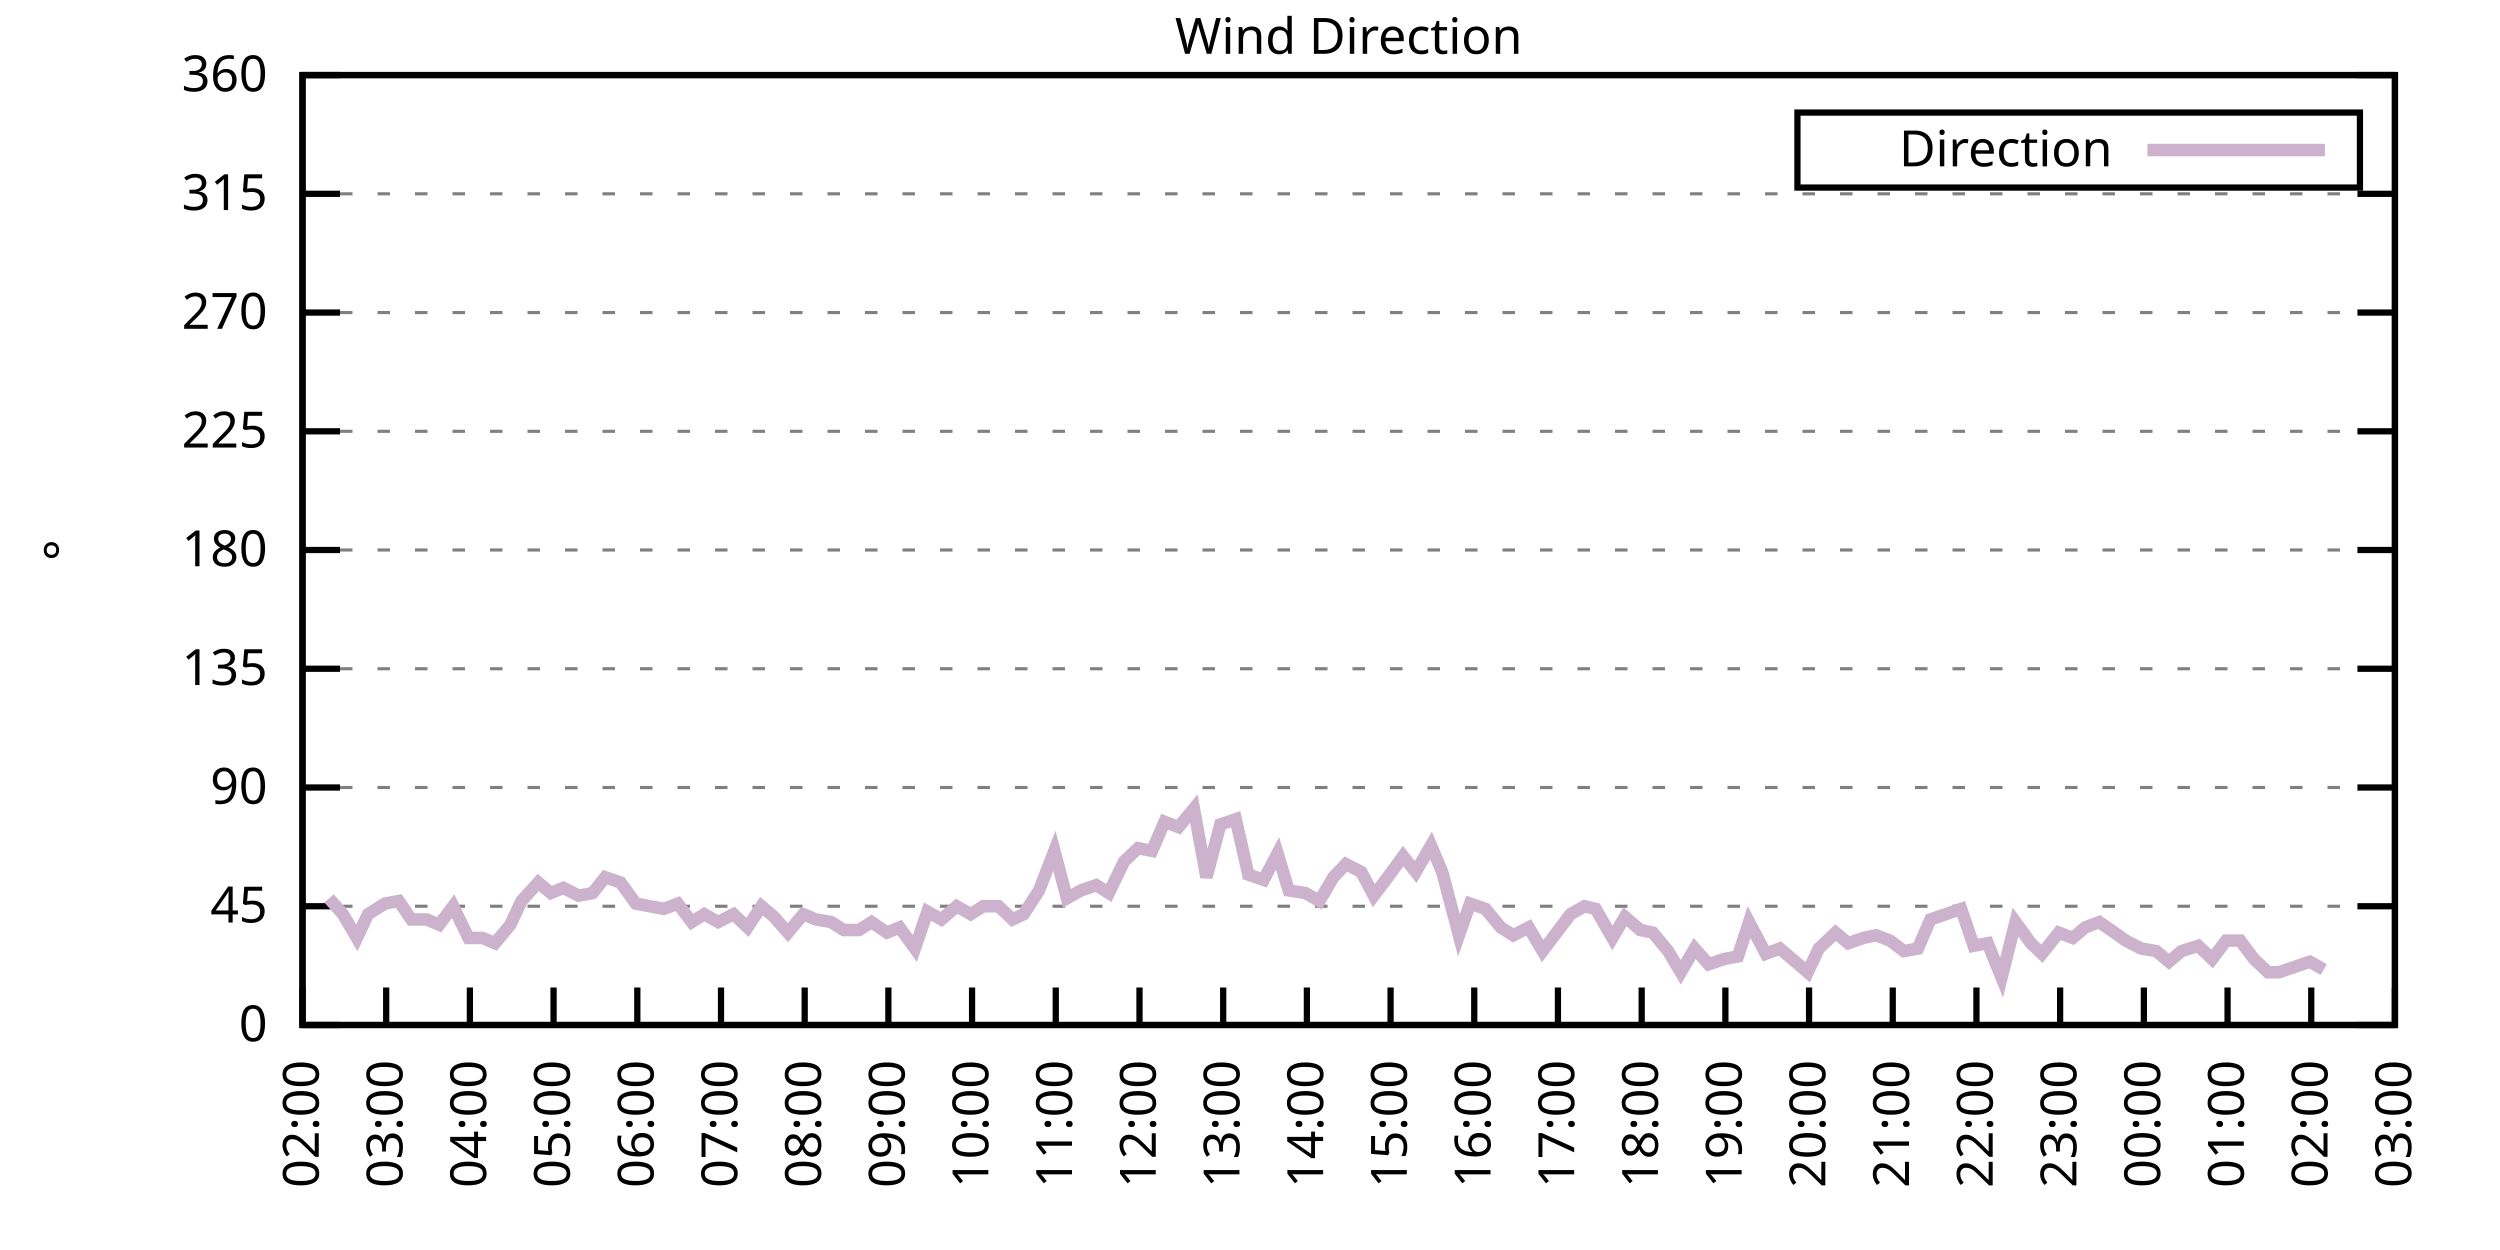
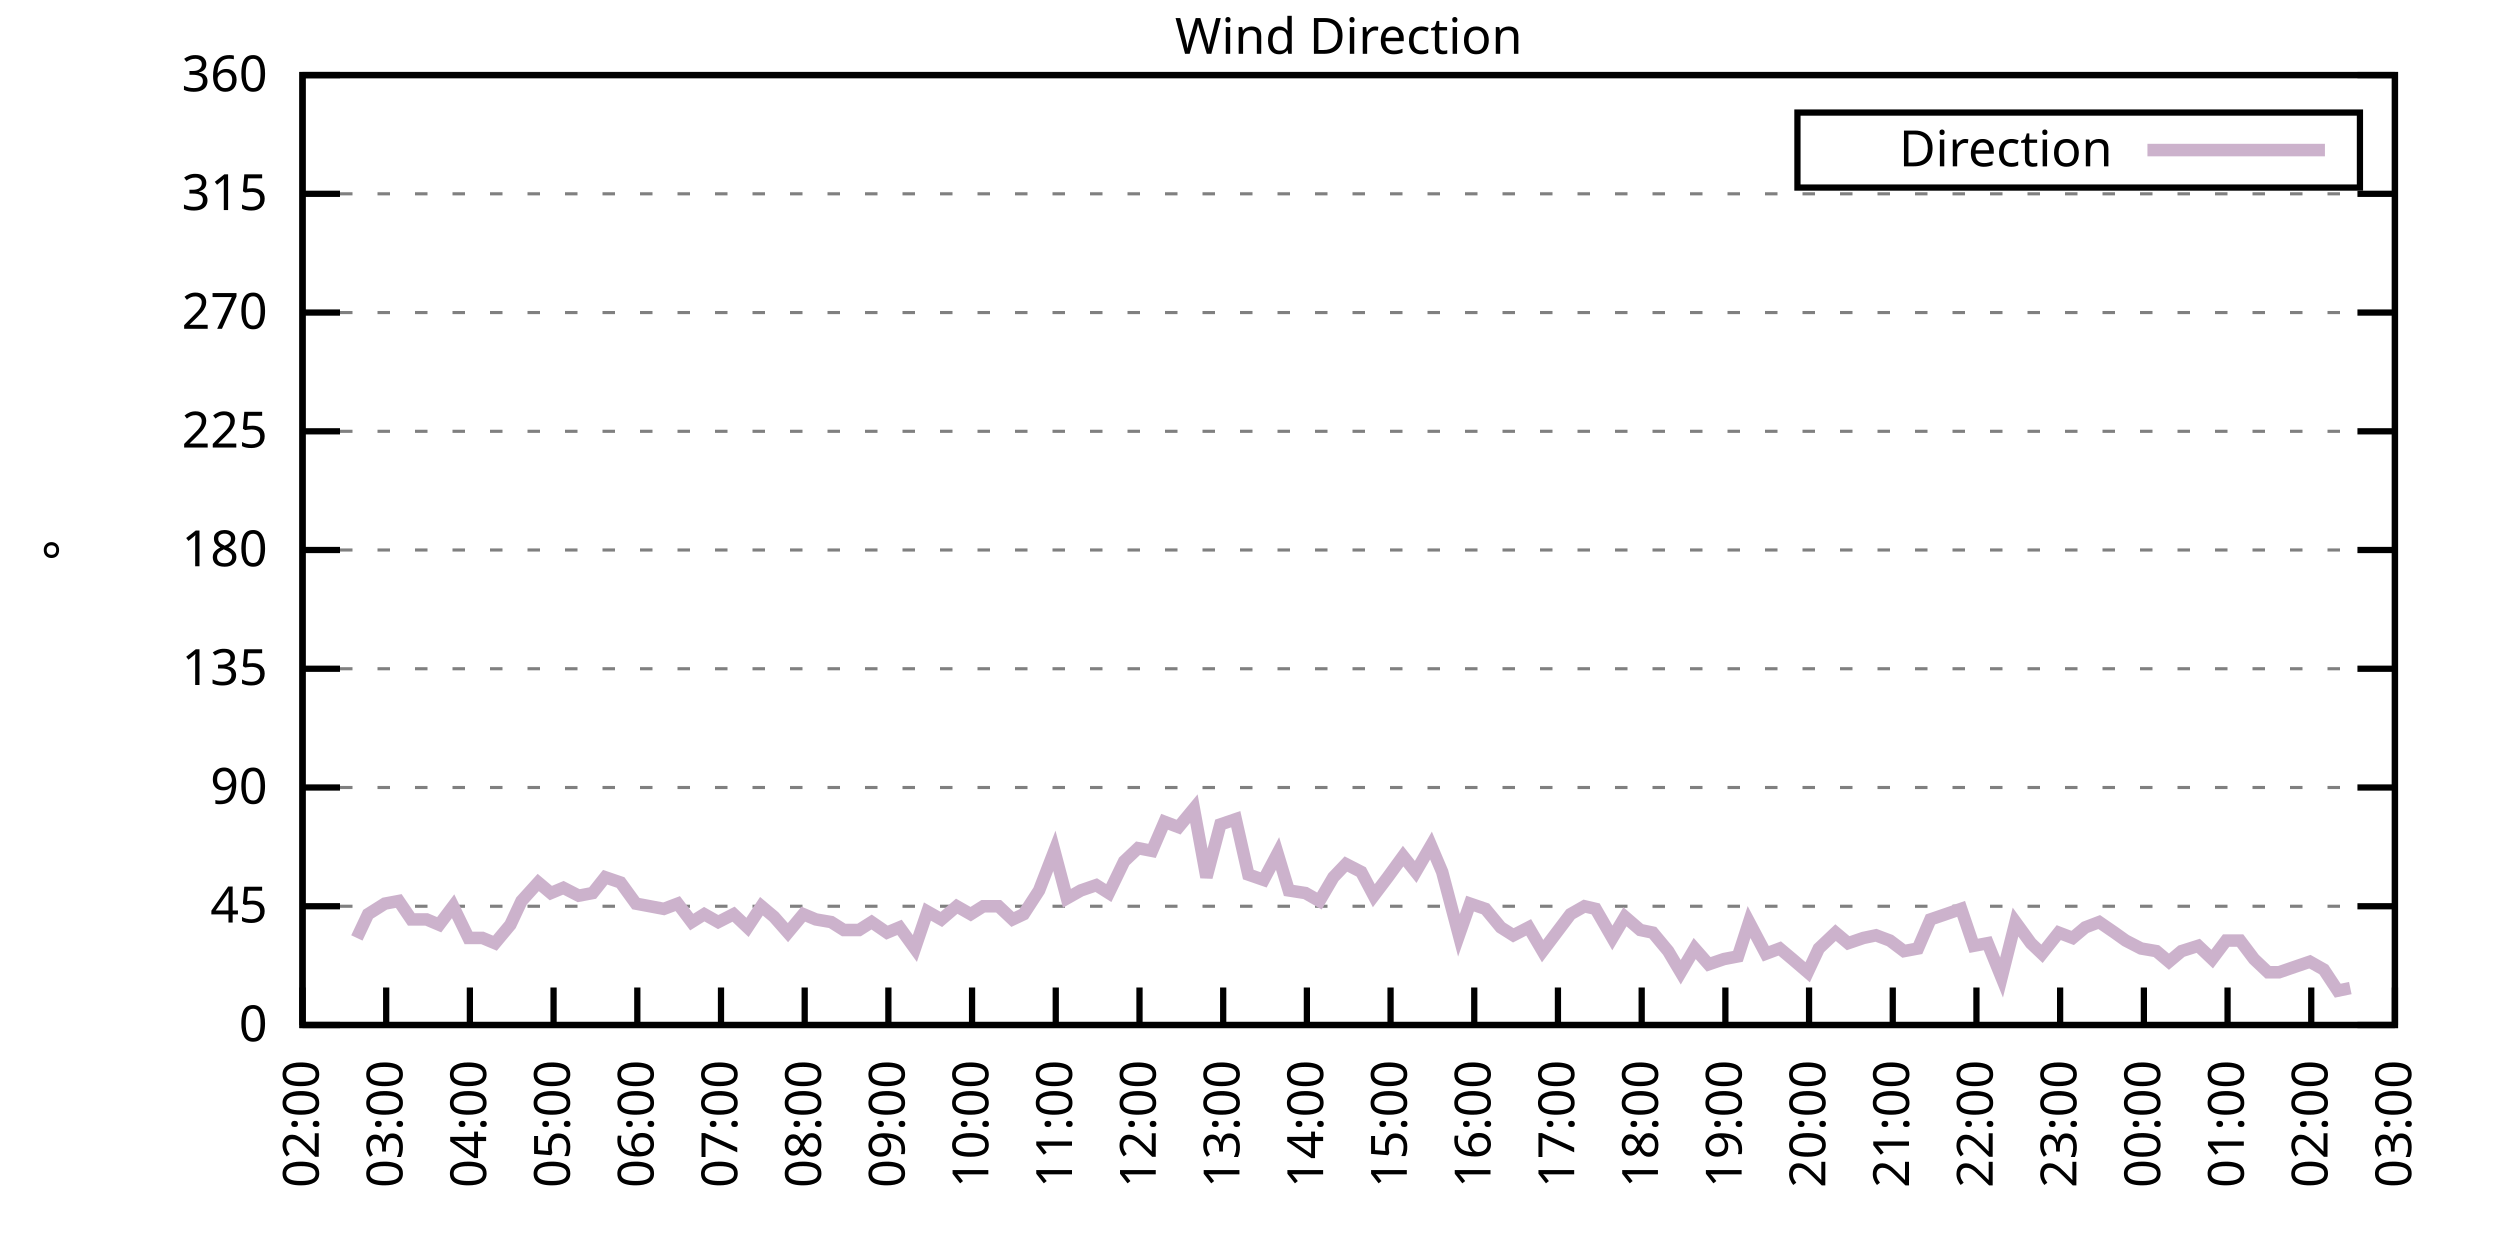
<svg xmlns="http://www.w3.org/2000/svg" xmlns:xlink="http://www.w3.org/1999/xlink" width="400" height="200" viewBox="0 0 400 200">
  <g id="gnuplot_canvas">
    <rect x="0" y="0" width="400" height="200" fill="none" />
    <defs>
      <circle id="gpDot" r="0.5" stroke-width="0.5" stroke="currentColor" />
      <path id="gpPt0" stroke-width="0.333" stroke="currentColor" d="M-1,0 h2 M0,-1 v2" />
      <path id="gpPt1" stroke-width="0.333" stroke="currentColor" d="M-1,-1 L1,1 M1,-1 L-1,1" />
      <path id="gpPt2" stroke-width="0.333" stroke="currentColor" d="M-1,0 L1,0 M0,-1 L0,1 M-1,-1 L1,1 M-1,1 L1,-1" />
      <rect id="gpPt3" stroke-width="0.333" stroke="currentColor" x="-1" y="-1" width="2" height="2" />
      <rect id="gpPt4" stroke-width="0.333" stroke="currentColor" fill="currentColor" x="-1" y="-1" width="2" height="2" />
      <circle id="gpPt5" stroke-width="0.333" stroke="currentColor" cx="0" cy="0" r="1" />
      <use xlink:href="#gpPt5" id="gpPt6" fill="currentColor" stroke="none" />
      <path id="gpPt7" stroke-width="0.333" stroke="currentColor" d="M0,-1.33 L-1.33,0.67 L1.33,0.67 z" />
      <use xlink:href="#gpPt7" id="gpPt8" fill="currentColor" stroke="none" />
      <use xlink:href="#gpPt7" id="gpPt9" stroke="currentColor" transform="rotate(180)" />
      <use xlink:href="#gpPt9" id="gpPt10" fill="currentColor" stroke="none" />
      <use xlink:href="#gpPt3" id="gpPt11" stroke="currentColor" transform="rotate(45)" />
      <use xlink:href="#gpPt11" id="gpPt12" fill="currentColor" stroke="none" />
      <path id="gpPt13" stroke-width="0.333" stroke="currentColor" d="M0,1.330 L1.265,0.411 L0.782,-1.067 L-0.782,-1.076 L-1.265,0.411 z" />
      <use xlink:href="#gpPt13" id="gpPt14" fill="currentColor" stroke="none" />
      <filter id="textbox" filterUnits="objectBoundingBox" x="0" y="0" height="1" width="1">
        <feFlood flood-color="white" flood-opacity="1" result="bgnd" />
        <feComposite in="SourceGraphic" in2="bgnd" operator="atop" />
      </filter>
      <filter id="greybox" filterUnits="objectBoundingBox" x="0" y="0" height="1" width="1">
        <feFlood flood-color="lightgrey" flood-opacity="1" result="grey" />
        <feComposite in="SourceGraphic" in2="grey" operator="atop" />
      </filter>
    </defs>
    <g fill="none" color="white" stroke="currentColor" stroke-width="1.00" stroke-linecap="butt" stroke-linejoin="miter">
</g>
    <g fill="none" color="black" stroke="currentColor" stroke-width="1.00" stroke-linecap="butt" stroke-linejoin="miter">
      <g stroke="none" shape-rendering="crispEdges">
        <polygon fill="rgb(255, 255, 255)" points="48.40,164.00 383.18,164.00 383.18,12.02 48.40,12.02 " />
      </g>
    </g>
    <g fill="none" color="black" stroke="currentColor" stroke-width="1.00" stroke-linecap="butt" stroke-linejoin="miter">
</g>
    <g fill="none" color="black" stroke="black" stroke-width="0.50" stroke-linecap="butt" stroke-linejoin="miter">
</g>
    <g fill="none" color="gray" stroke="currentColor" stroke-width="0.50" stroke-linecap="butt" stroke-linejoin="miter">
      <path stroke="gray" stroke-dasharray="2,4" class="gridline" d="M48.40,164.00 L383.19,164.00  " />
    </g>
    <g fill="none" color="gray" stroke="gray" stroke-width="1.00" stroke-linecap="butt" stroke-linejoin="miter">
</g>
    <g fill="none" color="black" stroke="currentColor" stroke-width="1.00" stroke-linecap="butt" stroke-linejoin="miter">
      <path stroke="black" d="M48.40,164.00 L54.40,164.00 M383.19,164.00 L377.19,164.00  " />
      <g transform="translate(42.80,166.60)" stroke="none" fill="black" font-family="Sans" font-size="8.00" text-anchor="end">
        <text>
          <tspan font-family="Sans"> 0</tspan>
        </text>
      </g>
    </g>
    <g fill="none" color="black" stroke="currentColor" stroke-width="1.00" stroke-linecap="butt" stroke-linejoin="miter">
</g>
    <g fill="none" color="black" stroke="black" stroke-width="0.50" stroke-linecap="butt" stroke-linejoin="miter">
</g>
    <g fill="none" color="gray" stroke="currentColor" stroke-width="0.50" stroke-linecap="butt" stroke-linejoin="miter">
      <path stroke="gray" stroke-dasharray="2,4" class="gridline" d="M48.40,145.00 L383.19,145.00  " />
    </g>
    <g fill="none" color="gray" stroke="gray" stroke-width="1.00" stroke-linecap="butt" stroke-linejoin="miter">
</g>
    <g fill="none" color="black" stroke="currentColor" stroke-width="1.00" stroke-linecap="butt" stroke-linejoin="miter">
      <path stroke="black" d="M48.40,145.00 L54.40,145.00 M383.19,145.00 L377.19,145.00  " />
      <g transform="translate(42.80,147.60)" stroke="none" fill="black" font-family="Sans" font-size="8.00" text-anchor="end">
        <text>
          <tspan font-family="Sans"> 45</tspan>
        </text>
      </g>
    </g>
    <g fill="none" color="black" stroke="currentColor" stroke-width="1.00" stroke-linecap="butt" stroke-linejoin="miter">
</g>
    <g fill="none" color="black" stroke="black" stroke-width="0.50" stroke-linecap="butt" stroke-linejoin="miter">
</g>
    <g fill="none" color="gray" stroke="currentColor" stroke-width="0.50" stroke-linecap="butt" stroke-linejoin="miter">
      <path stroke="gray" stroke-dasharray="2,4" class="gridline" d="M48.40,126.00 L383.19,126.00  " />
    </g>
    <g fill="none" color="gray" stroke="gray" stroke-width="1.00" stroke-linecap="butt" stroke-linejoin="miter">
</g>
    <g fill="none" color="black" stroke="currentColor" stroke-width="1.00" stroke-linecap="butt" stroke-linejoin="miter">
      <path stroke="black" d="M48.40,126.00 L54.40,126.00 M383.19,126.00 L377.19,126.00  " />
      <g transform="translate(42.80,128.60)" stroke="none" fill="black" font-family="Sans" font-size="8.00" text-anchor="end">
        <text>
          <tspan font-family="Sans"> 90</tspan>
        </text>
      </g>
    </g>
    <g fill="none" color="black" stroke="currentColor" stroke-width="1.00" stroke-linecap="butt" stroke-linejoin="miter">
</g>
    <g fill="none" color="black" stroke="black" stroke-width="0.50" stroke-linecap="butt" stroke-linejoin="miter">
</g>
    <g fill="none" color="gray" stroke="currentColor" stroke-width="0.50" stroke-linecap="butt" stroke-linejoin="miter">
      <path stroke="gray" stroke-dasharray="2,4" class="gridline" d="M48.40,107.00 L383.19,107.00  " />
    </g>
    <g fill="none" color="gray" stroke="gray" stroke-width="1.00" stroke-linecap="butt" stroke-linejoin="miter">
</g>
    <g fill="none" color="black" stroke="currentColor" stroke-width="1.00" stroke-linecap="butt" stroke-linejoin="miter">
      <path stroke="black" d="M48.40,107.00 L54.40,107.00 M383.19,107.00 L377.19,107.00  " />
      <g transform="translate(42.80,109.60)" stroke="none" fill="black" font-family="Sans" font-size="8.00" text-anchor="end">
        <text>
          <tspan font-family="Sans"> 135</tspan>
        </text>
      </g>
    </g>
    <g fill="none" color="black" stroke="currentColor" stroke-width="1.00" stroke-linecap="butt" stroke-linejoin="miter">
</g>
    <g fill="none" color="black" stroke="black" stroke-width="0.50" stroke-linecap="butt" stroke-linejoin="miter">
</g>
    <g fill="none" color="gray" stroke="currentColor" stroke-width="0.50" stroke-linecap="butt" stroke-linejoin="miter">
      <path stroke="gray" stroke-dasharray="2,4" class="gridline" d="M48.40,88.00 L383.19,88.00  " />
    </g>
    <g fill="none" color="gray" stroke="gray" stroke-width="1.00" stroke-linecap="butt" stroke-linejoin="miter">
</g>
    <g fill="none" color="black" stroke="currentColor" stroke-width="1.00" stroke-linecap="butt" stroke-linejoin="miter">
      <path stroke="black" d="M48.40,88.00 L54.40,88.00 M383.19,88.00 L377.19,88.00  " />
      <g transform="translate(42.80,90.60)" stroke="none" fill="black" font-family="Sans" font-size="8.00" text-anchor="end">
        <text>
          <tspan font-family="Sans"> 180</tspan>
        </text>
      </g>
    </g>
    <g fill="none" color="black" stroke="currentColor" stroke-width="1.00" stroke-linecap="butt" stroke-linejoin="miter">
</g>
    <g fill="none" color="black" stroke="black" stroke-width="0.50" stroke-linecap="butt" stroke-linejoin="miter">
</g>
    <g fill="none" color="gray" stroke="currentColor" stroke-width="0.50" stroke-linecap="butt" stroke-linejoin="miter">
      <path stroke="gray" stroke-dasharray="2,4" class="gridline" d="M48.40,69.01 L383.19,69.01  " />
    </g>
    <g fill="none" color="gray" stroke="gray" stroke-width="1.00" stroke-linecap="butt" stroke-linejoin="miter">
</g>
    <g fill="none" color="black" stroke="currentColor" stroke-width="1.00" stroke-linecap="butt" stroke-linejoin="miter">
      <path stroke="black" d="M48.40,69.01 L54.40,69.01 M383.19,69.01 L377.19,69.01  " />
      <g transform="translate(42.80,71.61)" stroke="none" fill="black" font-family="Sans" font-size="8.00" text-anchor="end">
        <text>
          <tspan font-family="Sans"> 225</tspan>
        </text>
      </g>
    </g>
    <g fill="none" color="black" stroke="currentColor" stroke-width="1.00" stroke-linecap="butt" stroke-linejoin="miter">
</g>
    <g fill="none" color="black" stroke="black" stroke-width="0.50" stroke-linecap="butt" stroke-linejoin="miter">
</g>
    <g fill="none" color="gray" stroke="currentColor" stroke-width="0.50" stroke-linecap="butt" stroke-linejoin="miter">
      <path stroke="gray" stroke-dasharray="2,4" class="gridline" d="M48.40,50.01 L383.19,50.01  " />
    </g>
    <g fill="none" color="gray" stroke="gray" stroke-width="1.00" stroke-linecap="butt" stroke-linejoin="miter">
</g>
    <g fill="none" color="black" stroke="currentColor" stroke-width="1.00" stroke-linecap="butt" stroke-linejoin="miter">
      <path stroke="black" d="M48.40,50.01 L54.40,50.01 M383.19,50.01 L377.19,50.01  " />
      <g transform="translate(42.80,52.61)" stroke="none" fill="black" font-family="Sans" font-size="8.00" text-anchor="end">
        <text>
          <tspan font-family="Sans"> 270</tspan>
        </text>
      </g>
    </g>
    <g fill="none" color="black" stroke="currentColor" stroke-width="1.00" stroke-linecap="butt" stroke-linejoin="miter">
</g>
    <g fill="none" color="black" stroke="black" stroke-width="0.50" stroke-linecap="butt" stroke-linejoin="miter">
</g>
    <g fill="none" color="gray" stroke="currentColor" stroke-width="0.50" stroke-linecap="butt" stroke-linejoin="miter">
      <path stroke="gray" stroke-dasharray="2,4" class="gridline" d="M48.40,31.01 L383.19,31.01  " />
    </g>
    <g fill="none" color="gray" stroke="gray" stroke-width="1.00" stroke-linecap="butt" stroke-linejoin="miter">
</g>
    <g fill="none" color="black" stroke="currentColor" stroke-width="1.00" stroke-linecap="butt" stroke-linejoin="miter">
      <path stroke="black" d="M48.40,31.01 L54.40,31.01 M383.19,31.01 L377.19,31.01  " />
      <g transform="translate(42.80,33.61)" stroke="none" fill="black" font-family="Sans" font-size="8.00" text-anchor="end">
        <text>
          <tspan font-family="Sans"> 315</tspan>
        </text>
      </g>
    </g>
    <g fill="none" color="black" stroke="currentColor" stroke-width="1.00" stroke-linecap="butt" stroke-linejoin="miter">
</g>
    <g fill="none" color="black" stroke="black" stroke-width="0.50" stroke-linecap="butt" stroke-linejoin="miter">
</g>
    <g fill="none" color="gray" stroke="currentColor" stroke-width="0.50" stroke-linecap="butt" stroke-linejoin="miter">
      <path stroke="gray" stroke-dasharray="2,4" class="gridline" d="M48.40,12.01 L383.19,12.01  " />
    </g>
    <g fill="none" color="gray" stroke="gray" stroke-width="1.00" stroke-linecap="butt" stroke-linejoin="miter">
</g>
    <g fill="none" color="black" stroke="currentColor" stroke-width="1.00" stroke-linecap="butt" stroke-linejoin="miter">
      <path stroke="black" d="M48.40,12.01 L54.40,12.01 M383.19,12.01 L377.19,12.01  " />
      <g transform="translate(42.80,14.61)" stroke="none" fill="black" font-family="Sans" font-size="8.00" text-anchor="end">
        <text>
          <tspan font-family="Sans"> 360</tspan>
        </text>
      </g>
    </g>
    <g fill="none" color="black" stroke="currentColor" stroke-width="1.00" stroke-linecap="butt" stroke-linejoin="miter">
      <path stroke="black" d="M48.40,164.00 L48.40,158.00  " />
      <g transform="translate(51.00,169.60) rotate(270.00)" stroke="none" fill="black" font-family="Sans" font-size="8.00" text-anchor="end">
        <text>
          <tspan font-family="Sans">02:00</tspan>
        </text>
      </g>
    </g>
    <g fill="none" color="black" stroke="currentColor" stroke-width="1.00" stroke-linecap="butt" stroke-linejoin="miter">
      <path stroke="black" d="M61.79,164.00 L61.79,158.00  " />
      <g transform="translate(64.39,169.60) rotate(270.00)" stroke="none" fill="black" font-family="Sans" font-size="8.00" text-anchor="end">
        <text>
          <tspan font-family="Sans">03:00</tspan>
        </text>
      </g>
    </g>
    <g fill="none" color="black" stroke="currentColor" stroke-width="1.00" stroke-linecap="butt" stroke-linejoin="miter">
      <path stroke="black" d="M75.18,164.00 L75.18,158.00  " />
      <g transform="translate(77.78,169.60) rotate(270.00)" stroke="none" fill="black" font-family="Sans" font-size="8.00" text-anchor="end">
        <text>
          <tspan font-family="Sans">04:00</tspan>
        </text>
      </g>
    </g>
    <g fill="none" color="black" stroke="currentColor" stroke-width="1.00" stroke-linecap="butt" stroke-linejoin="miter">
      <path stroke="black" d="M88.57,164.00 L88.57,158.00  " />
      <g transform="translate(91.17,169.60) rotate(270.00)" stroke="none" fill="black" font-family="Sans" font-size="8.00" text-anchor="end">
        <text>
          <tspan font-family="Sans">05:00</tspan>
        </text>
      </g>
    </g>
    <g fill="none" color="black" stroke="currentColor" stroke-width="1.00" stroke-linecap="butt" stroke-linejoin="miter">
      <path stroke="black" d="M101.97,164.00 L101.97,158.00  " />
      <g transform="translate(104.57,169.60) rotate(270.00)" stroke="none" fill="black" font-family="Sans" font-size="8.00" text-anchor="end">
        <text>
          <tspan font-family="Sans">06:00</tspan>
        </text>
      </g>
    </g>
    <g fill="none" color="black" stroke="currentColor" stroke-width="1.00" stroke-linecap="butt" stroke-linejoin="miter">
      <path stroke="black" d="M115.36,164.00 L115.36,158.00  " />
      <g transform="translate(117.96,169.60) rotate(270.00)" stroke="none" fill="black" font-family="Sans" font-size="8.00" text-anchor="end">
        <text>
          <tspan font-family="Sans">07:00</tspan>
        </text>
      </g>
    </g>
    <g fill="none" color="black" stroke="currentColor" stroke-width="1.00" stroke-linecap="butt" stroke-linejoin="miter">
      <path stroke="black" d="M128.75,164.00 L128.75,158.00  " />
      <g transform="translate(131.35,169.60) rotate(270.00)" stroke="none" fill="black" font-family="Sans" font-size="8.00" text-anchor="end">
        <text>
          <tspan font-family="Sans">08:00</tspan>
        </text>
      </g>
    </g>
    <g fill="none" color="black" stroke="currentColor" stroke-width="1.00" stroke-linecap="butt" stroke-linejoin="miter">
      <path stroke="black" d="M142.14,164.00 L142.14,158.00  " />
      <g transform="translate(144.74,169.60) rotate(270.00)" stroke="none" fill="black" font-family="Sans" font-size="8.00" text-anchor="end">
        <text>
          <tspan font-family="Sans">09:00</tspan>
        </text>
      </g>
    </g>
    <g fill="none" color="black" stroke="currentColor" stroke-width="1.00" stroke-linecap="butt" stroke-linejoin="miter">
      <path stroke="black" d="M155.53,164.00 L155.53,158.00  " />
      <g transform="translate(158.13,169.60) rotate(270.00)" stroke="none" fill="black" font-family="Sans" font-size="8.00" text-anchor="end">
        <text>
          <tspan font-family="Sans">10:00</tspan>
        </text>
      </g>
    </g>
    <g fill="none" color="black" stroke="currentColor" stroke-width="1.00" stroke-linecap="butt" stroke-linejoin="miter">
      <path stroke="black" d="M168.92,164.00 L168.92,158.00  " />
      <g transform="translate(171.52,169.60) rotate(270.00)" stroke="none" fill="black" font-family="Sans" font-size="8.00" text-anchor="end">
        <text>
          <tspan font-family="Sans">11:00</tspan>
        </text>
      </g>
    </g>
    <g fill="none" color="black" stroke="currentColor" stroke-width="1.00" stroke-linecap="butt" stroke-linejoin="miter">
      <path stroke="black" d="M182.32,164.00 L182.32,158.00  " />
      <g transform="translate(184.92,169.60) rotate(270.00)" stroke="none" fill="black" font-family="Sans" font-size="8.00" text-anchor="end">
        <text>
          <tspan font-family="Sans">12:00</tspan>
        </text>
      </g>
    </g>
    <g fill="none" color="black" stroke="currentColor" stroke-width="1.00" stroke-linecap="butt" stroke-linejoin="miter">
      <path stroke="black" d="M195.71,164.00 L195.71,158.00  " />
      <g transform="translate(198.31,169.60) rotate(270.00)" stroke="none" fill="black" font-family="Sans" font-size="8.00" text-anchor="end">
        <text>
          <tspan font-family="Sans">13:00</tspan>
        </text>
      </g>
    </g>
    <g fill="none" color="black" stroke="currentColor" stroke-width="1.00" stroke-linecap="butt" stroke-linejoin="miter">
      <path stroke="black" d="M209.10,164.00 L209.10,158.00  " />
      <g transform="translate(211.70,169.60) rotate(270.00)" stroke="none" fill="black" font-family="Sans" font-size="8.00" text-anchor="end">
        <text>
          <tspan font-family="Sans">14:00</tspan>
        </text>
      </g>
    </g>
    <g fill="none" color="black" stroke="currentColor" stroke-width="1.00" stroke-linecap="butt" stroke-linejoin="miter">
      <path stroke="black" d="M222.49,164.00 L222.49,158.00  " />
      <g transform="translate(225.09,169.60) rotate(270.00)" stroke="none" fill="black" font-family="Sans" font-size="8.00" text-anchor="end">
        <text>
          <tspan font-family="Sans">15:00</tspan>
        </text>
      </g>
    </g>
    <g fill="none" color="black" stroke="currentColor" stroke-width="1.00" stroke-linecap="butt" stroke-linejoin="miter">
      <path stroke="black" d="M235.88,164.00 L235.88,158.00  " />
      <g transform="translate(238.48,169.60) rotate(270.00)" stroke="none" fill="black" font-family="Sans" font-size="8.00" text-anchor="end">
        <text>
          <tspan font-family="Sans">16:00</tspan>
        </text>
      </g>
    </g>
    <g fill="none" color="black" stroke="currentColor" stroke-width="1.00" stroke-linecap="butt" stroke-linejoin="miter">
      <path stroke="black" d="M249.27,164.00 L249.27,158.00  " />
      <g transform="translate(251.87,169.60) rotate(270.00)" stroke="none" fill="black" font-family="Sans" font-size="8.00" text-anchor="end">
        <text>
          <tspan font-family="Sans">17:00</tspan>
        </text>
      </g>
    </g>
    <g fill="none" color="black" stroke="currentColor" stroke-width="1.00" stroke-linecap="butt" stroke-linejoin="miter">
      <path stroke="black" d="M262.67,164.00 L262.67,158.00  " />
      <g transform="translate(265.27,169.60) rotate(270.00)" stroke="none" fill="black" font-family="Sans" font-size="8.00" text-anchor="end">
        <text>
          <tspan font-family="Sans">18:00</tspan>
        </text>
      </g>
    </g>
    <g fill="none" color="black" stroke="currentColor" stroke-width="1.00" stroke-linecap="butt" stroke-linejoin="miter">
      <path stroke="black" d="M276.06,164.00 L276.06,158.00  " />
      <g transform="translate(278.66,169.60) rotate(270.00)" stroke="none" fill="black" font-family="Sans" font-size="8.00" text-anchor="end">
        <text>
          <tspan font-family="Sans">19:00</tspan>
        </text>
      </g>
    </g>
    <g fill="none" color="black" stroke="currentColor" stroke-width="1.00" stroke-linecap="butt" stroke-linejoin="miter">
      <path stroke="black" d="M289.45,164.00 L289.45,158.00  " />
      <g transform="translate(292.05,169.60) rotate(270.00)" stroke="none" fill="black" font-family="Sans" font-size="8.00" text-anchor="end">
        <text>
          <tspan font-family="Sans">20:00</tspan>
        </text>
      </g>
    </g>
    <g fill="none" color="black" stroke="currentColor" stroke-width="1.00" stroke-linecap="butt" stroke-linejoin="miter">
      <path stroke="black" d="M302.84,164.00 L302.84,158.00  " />
      <g transform="translate(305.44,169.60) rotate(270.00)" stroke="none" fill="black" font-family="Sans" font-size="8.00" text-anchor="end">
        <text>
          <tspan font-family="Sans">21:00</tspan>
        </text>
      </g>
    </g>
    <g fill="none" color="black" stroke="currentColor" stroke-width="1.00" stroke-linecap="butt" stroke-linejoin="miter">
      <path stroke="black" d="M316.23,164.00 L316.23,158.00  " />
      <g transform="translate(318.83,169.60) rotate(270.00)" stroke="none" fill="black" font-family="Sans" font-size="8.00" text-anchor="end">
        <text>
          <tspan font-family="Sans">22:00</tspan>
        </text>
      </g>
    </g>
    <g fill="none" color="black" stroke="currentColor" stroke-width="1.00" stroke-linecap="butt" stroke-linejoin="miter">
      <path stroke="black" d="M329.62,164.00 L329.62,158.00  " />
      <g transform="translate(332.22,169.60) rotate(270.00)" stroke="none" fill="black" font-family="Sans" font-size="8.00" text-anchor="end">
        <text>
          <tspan font-family="Sans">23:00</tspan>
        </text>
      </g>
    </g>
    <g fill="none" color="black" stroke="currentColor" stroke-width="1.00" stroke-linecap="butt" stroke-linejoin="miter">
      <path stroke="black" d="M343.02,164.00 L343.02,158.00  " />
      <g transform="translate(345.62,169.60) rotate(270.00)" stroke="none" fill="black" font-family="Sans" font-size="8.00" text-anchor="end">
        <text>
          <tspan font-family="Sans">00:00</tspan>
        </text>
      </g>
    </g>
    <g fill="none" color="black" stroke="currentColor" stroke-width="1.00" stroke-linecap="butt" stroke-linejoin="miter">
      <path stroke="black" d="M356.41,164.00 L356.41,158.00  " />
      <g transform="translate(359.01,169.60) rotate(270.00)" stroke="none" fill="black" font-family="Sans" font-size="8.00" text-anchor="end">
        <text>
          <tspan font-family="Sans">01:00</tspan>
        </text>
      </g>
    </g>
    <g fill="none" color="black" stroke="currentColor" stroke-width="1.00" stroke-linecap="butt" stroke-linejoin="miter">
      <path stroke="black" d="M369.80,164.00 L369.80,158.00  " />
      <g transform="translate(372.40,169.60) rotate(270.00)" stroke="none" fill="black" font-family="Sans" font-size="8.00" text-anchor="end">
        <text>
          <tspan font-family="Sans">02:00</tspan>
        </text>
      </g>
    </g>
    <g fill="none" color="black" stroke="currentColor" stroke-width="1.00" stroke-linecap="butt" stroke-linejoin="miter">
      <path stroke="black" d="M383.19,164.00 L383.19,158.00  " />
      <g transform="translate(385.79,169.60) rotate(270.00)" stroke="none" fill="black" font-family="Sans" font-size="8.00" text-anchor="end">
        <text>
          <tspan font-family="Sans">03:00</tspan>
        </text>
      </g>
    </g>
    <g fill="none" color="black" stroke="currentColor" stroke-width="1.00" stroke-linecap="butt" stroke-linejoin="miter">
</g>
    <g fill="none" color="black" stroke="currentColor" stroke-width="1.00" stroke-linecap="butt" stroke-linejoin="miter">
      <path stroke="black" d="M48.40,12.01 L48.40,164.00 L383.19,164.00 L383.19,12.01 L48.40,12.01 Z  " />
    </g>
    <g fill="none" color="black" stroke="currentColor" stroke-width="1.00" stroke-linecap="butt" stroke-linejoin="miter">
</g>
    <g fill="none" color="black" stroke="currentColor" stroke-width="1.00" stroke-linecap="butt" stroke-linejoin="miter">
      <path stroke="black" d="M287.59,30.01 L287.59,18.01 L377.59,18.01 L377.59,30.01 L287.59,30.01 Z  " />
    </g>
    <g id="Wind_direction_plot_1">
      <g fill="none" color="white" stroke="black" stroke-width="2.00" stroke-linecap="butt" stroke-linejoin="miter">
</g>
      <g fill="none" color="black" stroke="currentColor" stroke-width="2.00" stroke-linecap="butt" stroke-linejoin="miter">
        <g transform="translate(337.99,26.61)" stroke="none" fill="black" font-family="Sans" font-size="8.00" text-anchor="end">
          <text>
            <tspan font-family="Sans">Direction</tspan>
          </text>
        </g>
      </g>
      <g fill="none" color="black" stroke="currentColor" stroke-width="2.00" stroke-linecap="butt" stroke-linejoin="miter">
-         <path stroke="rgb(204, 178, 204)" d="M343.59,24.01 L371.99,24.01 M52.64,143.73 L54.87,146.27 L57.10,150.07 L58.89,146.27 L61.57,144.58 L63.80,144.16   L65.81,147.11 L68.26,147.11 L70.27,147.96 L72.50,145.00 L74.96,150.07 L77.19,150.07 L79.20,150.91 L81.66,147.96   L83.44,144.16 L86.12,141.20 L88.13,142.89 L90.14,142.05 L92.59,143.31 L94.82,142.89 L96.83,140.36 L99.29,141.20   L101.74,144.58 L103.98,145.00 L106.21,145.42 L108.44,144.58 L110.67,147.53 L112.68,146.27 L114.91,147.53 L117.37,146.27   L119.60,148.38 L121.83,145.00 L123.84,146.69 L126.07,149.22 L128.53,146.27 L130.54,147.11 L132.99,147.53 L135.00,148.80   L137.45,148.80 L139.46,147.53 L141.92,149.22 L143.93,148.38 L146.38,151.76 L148.39,145.85 L150.62,147.11 L153.08,145.00   L155.31,146.27 L157.32,145.00 L159.77,145.00 L162.01,147.11 L163.79,146.27 L166.25,142.47 L168.70,136.14 L170.71,143.73   L172.94,142.47 L175.40,141.62 L177.41,142.89 L179.86,137.82 L182.09,135.71 L184.32,136.14 L186.33,131.49 L188.57,132.34   L191.02,129.38 L193.03,140.36 L195.26,131.91 L197.72,131.07 L199.73,139.93 L202.18,140.78 L204.41,136.56 L206.20,142.47   L208.88,142.89 L211.11,144.16 L213.34,140.36 L215.35,138.25 L217.80,139.51 L219.81,143.31 L222.04,140.36 L224.50,136.98   L226.51,139.51 L228.96,135.29 L230.75,139.51 L233.43,149.65 L235.21,144.58 L237.67,145.42 L240.12,148.38 L242.13,149.65   L244.59,148.38 L246.82,152.18 L249.05,149.22 L251.28,146.27 L253.51,145.00 L255.30,145.42 L257.98,150.07 L259.99,146.69   L262.44,148.80 L264.45,149.22 L266.91,152.18 L268.92,155.56 L271.15,151.76 L273.38,154.29 L275.83,153.45 L278.07,153.02   L279.85,147.53 L282.53,152.60 L284.76,151.76 L286.77,153.45 L289.23,155.56 L291.01,151.76 L293.69,149.22 L295.70,150.91   L298.15,150.07 L300.16,149.65 L302.39,150.49 L304.63,152.18 L306.86,151.76 L308.87,147.11 L311.32,146.27 L313.78,145.42   L315.79,151.33 L318.02,150.91 L320.25,156.40 L322.48,147.53 L324.94,150.91 L326.72,152.60 L329.40,149.22 L331.63,150.07   L333.64,148.38 L335.87,147.53 L338.33,149.22 L340.11,150.49 L342.57,151.76 L345.02,152.18 L347.03,153.87 L349.04,152.18   L351.72,151.33 L353.95,153.45 L356.18,150.49 L358.42,150.49 L360.65,153.45 L362.88,155.56 L364.66,155.56 L367.12,154.71   L369.58,153.87 L371.81,155.13  " />
+         <path stroke="rgb(204, 178, 204)" d="M343.59,24.01 L371.99,24.01 M57.10,150.07 L58.89,146.27 L61.57,144.58 L63.80,144.16 L65.81,147.11 L68.26,147.11   L70.27,147.96 L72.50,145.00 L74.96,150.07 L77.19,150.07 L79.20,150.91 L81.66,147.96 L83.44,144.16 L86.12,141.20   L88.13,142.89 L90.14,142.05 L92.59,143.31 L94.82,142.89 L96.83,140.36 L99.29,141.20 L101.74,144.58 L103.98,145.00   L106.21,145.42 L108.44,144.58 L110.67,147.53 L112.68,146.27 L114.91,147.53 L117.37,146.27 L119.60,148.38 L121.83,145.00   L123.84,146.69 L126.07,149.22 L128.53,146.27 L130.54,147.11 L132.99,147.53 L135.00,148.80 L137.45,148.80 L139.46,147.53   L141.92,149.22 L143.93,148.38 L146.38,151.76 L148.39,145.85 L150.62,147.11 L153.08,145.00 L155.31,146.27 L157.32,145.00   L159.77,145.00 L162.01,147.11 L163.79,146.27 L166.25,142.47 L168.70,136.14 L170.71,143.73 L172.94,142.47 L175.40,141.62   L177.41,142.89 L179.86,137.82 L182.09,135.71 L184.32,136.14 L186.33,131.49 L188.57,132.34 L191.02,129.38 L193.03,140.36   L195.26,131.91 L197.72,131.07 L199.73,139.93 L202.18,140.78 L204.41,136.56 L206.20,142.47 L208.88,142.89 L211.11,144.16   L213.34,140.36 L215.35,138.25 L217.80,139.51 L219.81,143.31 L222.04,140.36 L224.50,136.98 L226.51,139.51 L228.96,135.29   L230.75,139.51 L233.43,149.65 L235.21,144.58 L237.67,145.42 L240.12,148.38 L242.13,149.65 L244.59,148.38 L246.82,152.18   L249.05,149.22 L251.28,146.27 L253.51,145.00 L255.30,145.42 L257.98,150.07 L259.99,146.69 L262.44,148.80 L264.45,149.22   L266.91,152.18 L268.92,155.56 L271.15,151.76 L273.38,154.29 L275.83,153.45 L278.07,153.02 L279.85,147.53 L282.53,152.60   L284.76,151.76 L286.77,153.45 L289.23,155.56 L291.01,151.76 L293.69,149.22 L295.70,150.91 L298.15,150.07 L300.16,149.65   L302.39,150.49 L304.63,152.18 L306.86,151.76 L308.87,147.11 L311.32,146.27 L313.78,145.42 L315.79,151.33 L318.02,150.91   L320.25,156.40 L322.48,147.53 L324.94,150.91 L326.72,152.60 L329.40,149.22 L331.63,150.07 L333.64,148.38 L335.87,147.53   L338.33,149.22 L340.11,150.49 L342.57,151.76 L345.02,152.18 L347.03,153.87 L349.04,152.18 L351.72,151.33 L353.95,153.45   L356.18,150.49 L358.42,150.49 L360.65,153.45 L362.88,155.56 L364.66,155.56 L367.12,154.71 L369.58,153.87 L371.81,155.13   L374.04,158.51 L376.05,158.09  " />
      </g>
    </g>
    <g fill="none" color="black" stroke="currentColor" stroke-width="2.00" stroke-linecap="butt" stroke-linejoin="miter">
</g>
    <g fill="none" color="black" stroke="black" stroke-width="1.00" stroke-linecap="butt" stroke-linejoin="miter">
</g>
    <g fill="none" color="black" stroke="currentColor" stroke-width="1.00" stroke-linecap="butt" stroke-linejoin="miter">
      <path stroke="black" d="M48.40,12.01 L48.40,164.00 L383.19,164.00 L383.19,12.01 L48.40,12.01 Z  " />
      <g transform="translate(12.80,88.01) rotate(270.00)" stroke="none" fill="black" font-family="Sans" font-size="8.00" text-anchor="middle">
        <text>
          <tspan font-family="Sans">°</tspan>
        </text>
      </g>
    </g>
    <g fill="none" color="black" stroke="currentColor" stroke-width="1.00" stroke-linecap="butt" stroke-linejoin="miter">
</g>
    <g fill="none" color="black" stroke="currentColor" stroke-width="1.00" stroke-linecap="butt" stroke-linejoin="miter">
      <g transform="translate(215.79,8.61)" stroke="none" fill="black" font-family="Sans" font-size="8.00" text-anchor="middle">
        <text>
          <tspan font-family="Sans">Wind Direction</tspan>
        </text>
      </g>
    </g>
    <g fill="none" color="black" stroke="currentColor" stroke-width="1.00" stroke-linecap="butt" stroke-linejoin="miter">
</g>
  </g>
</svg>
